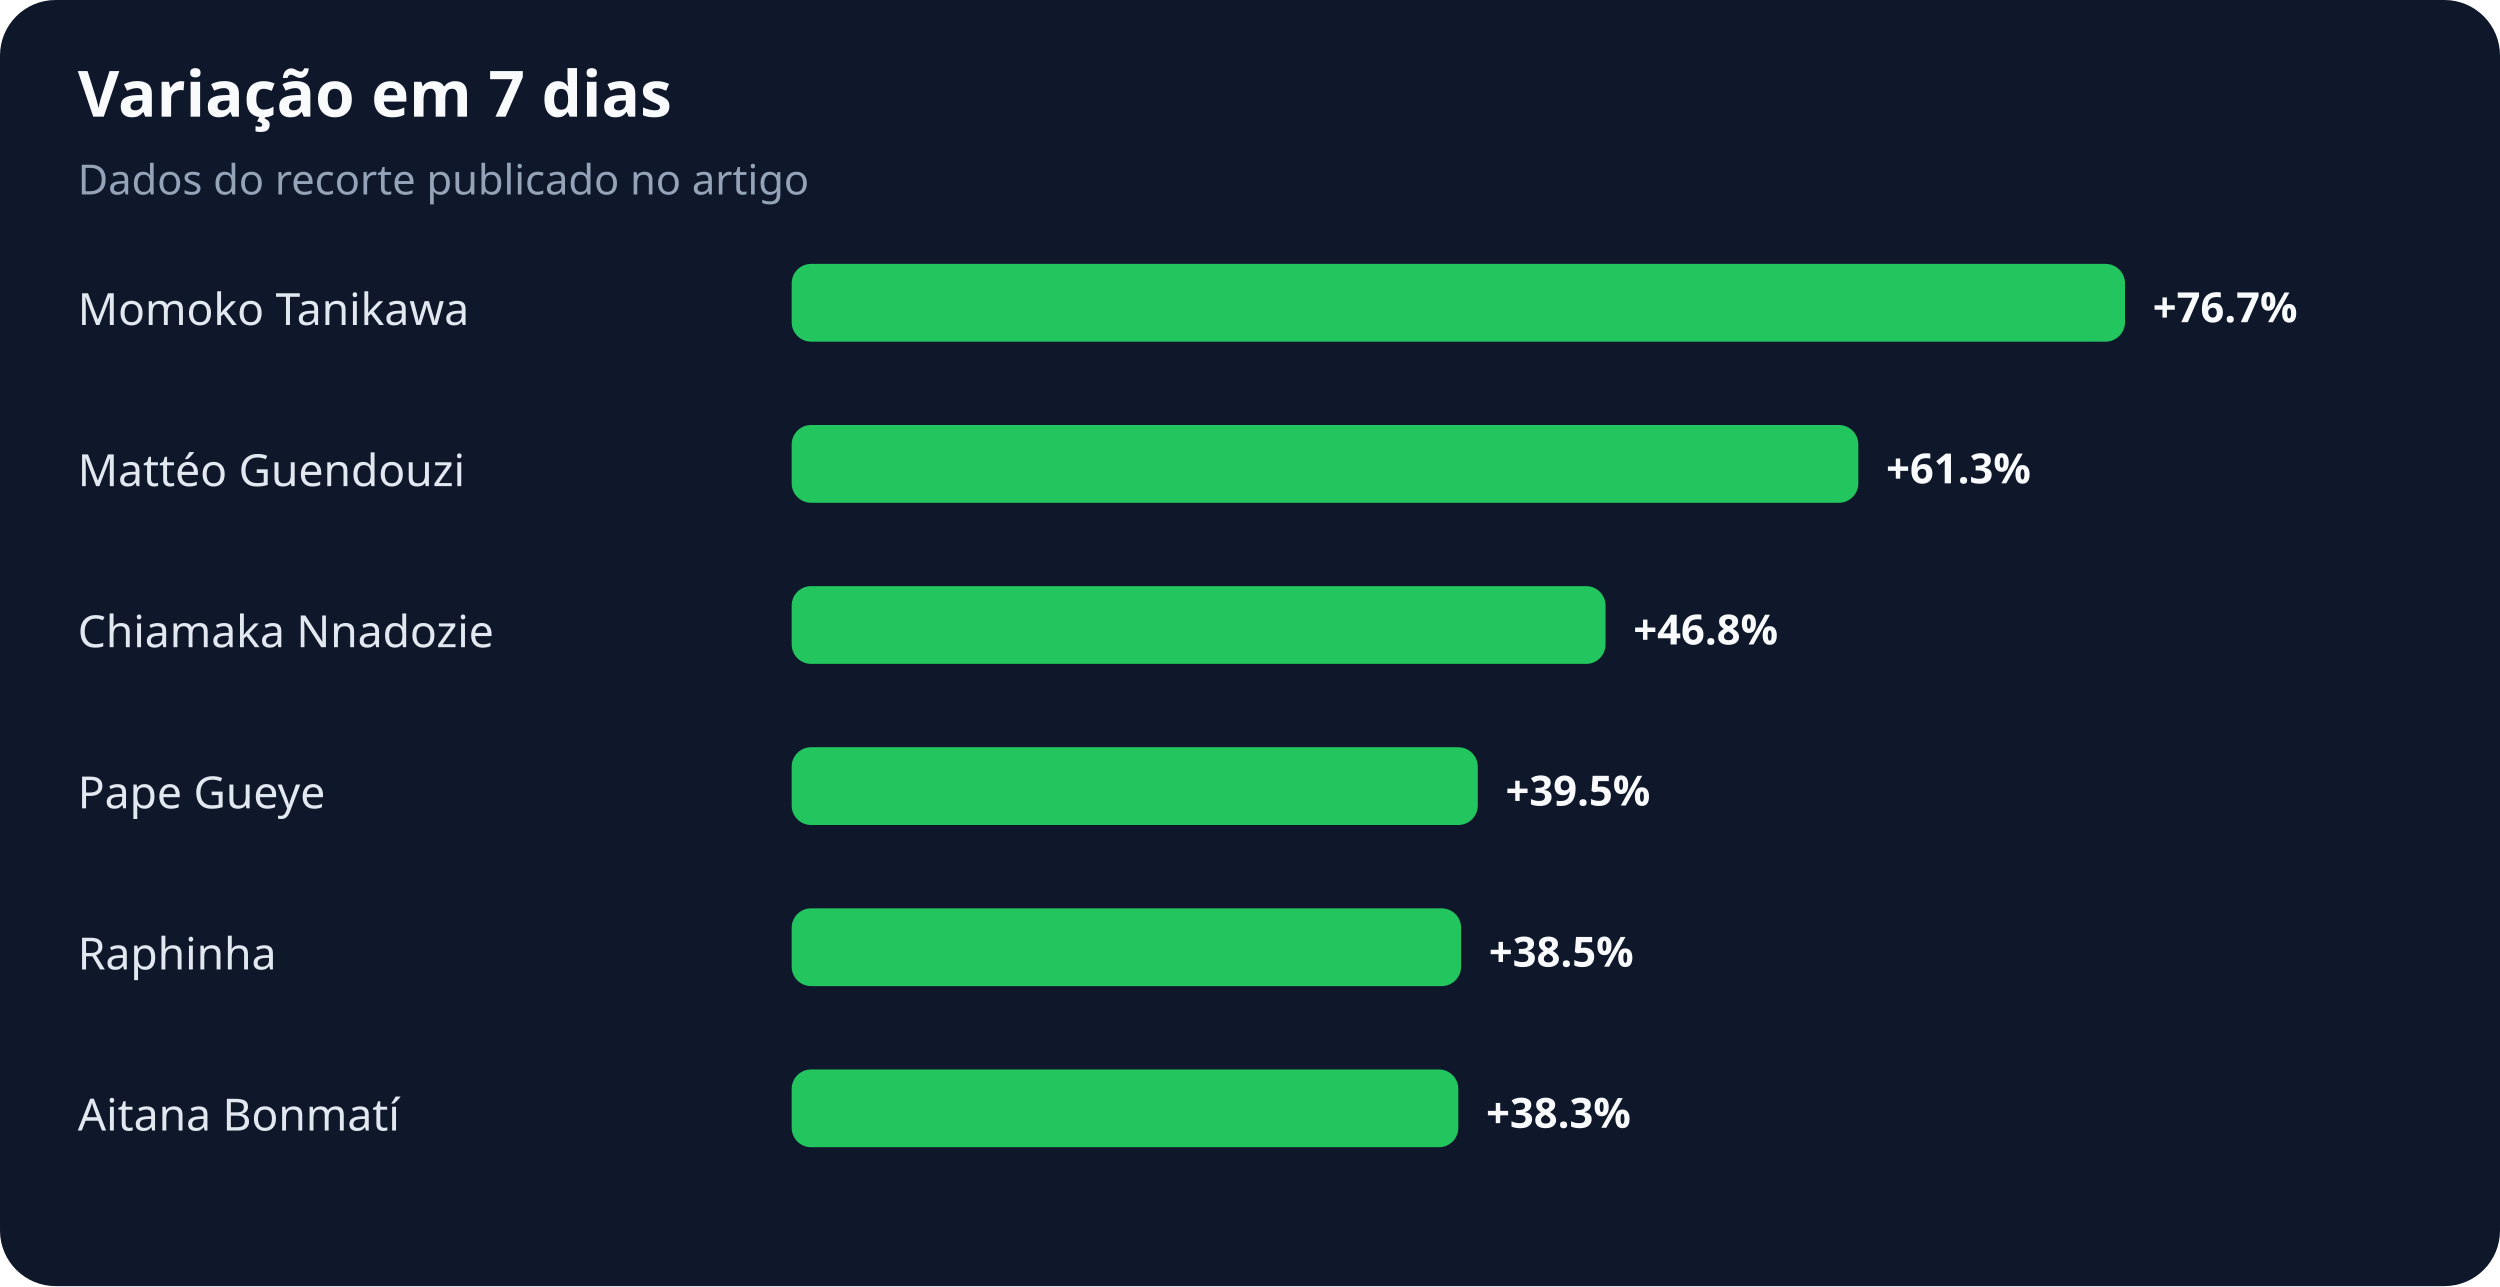
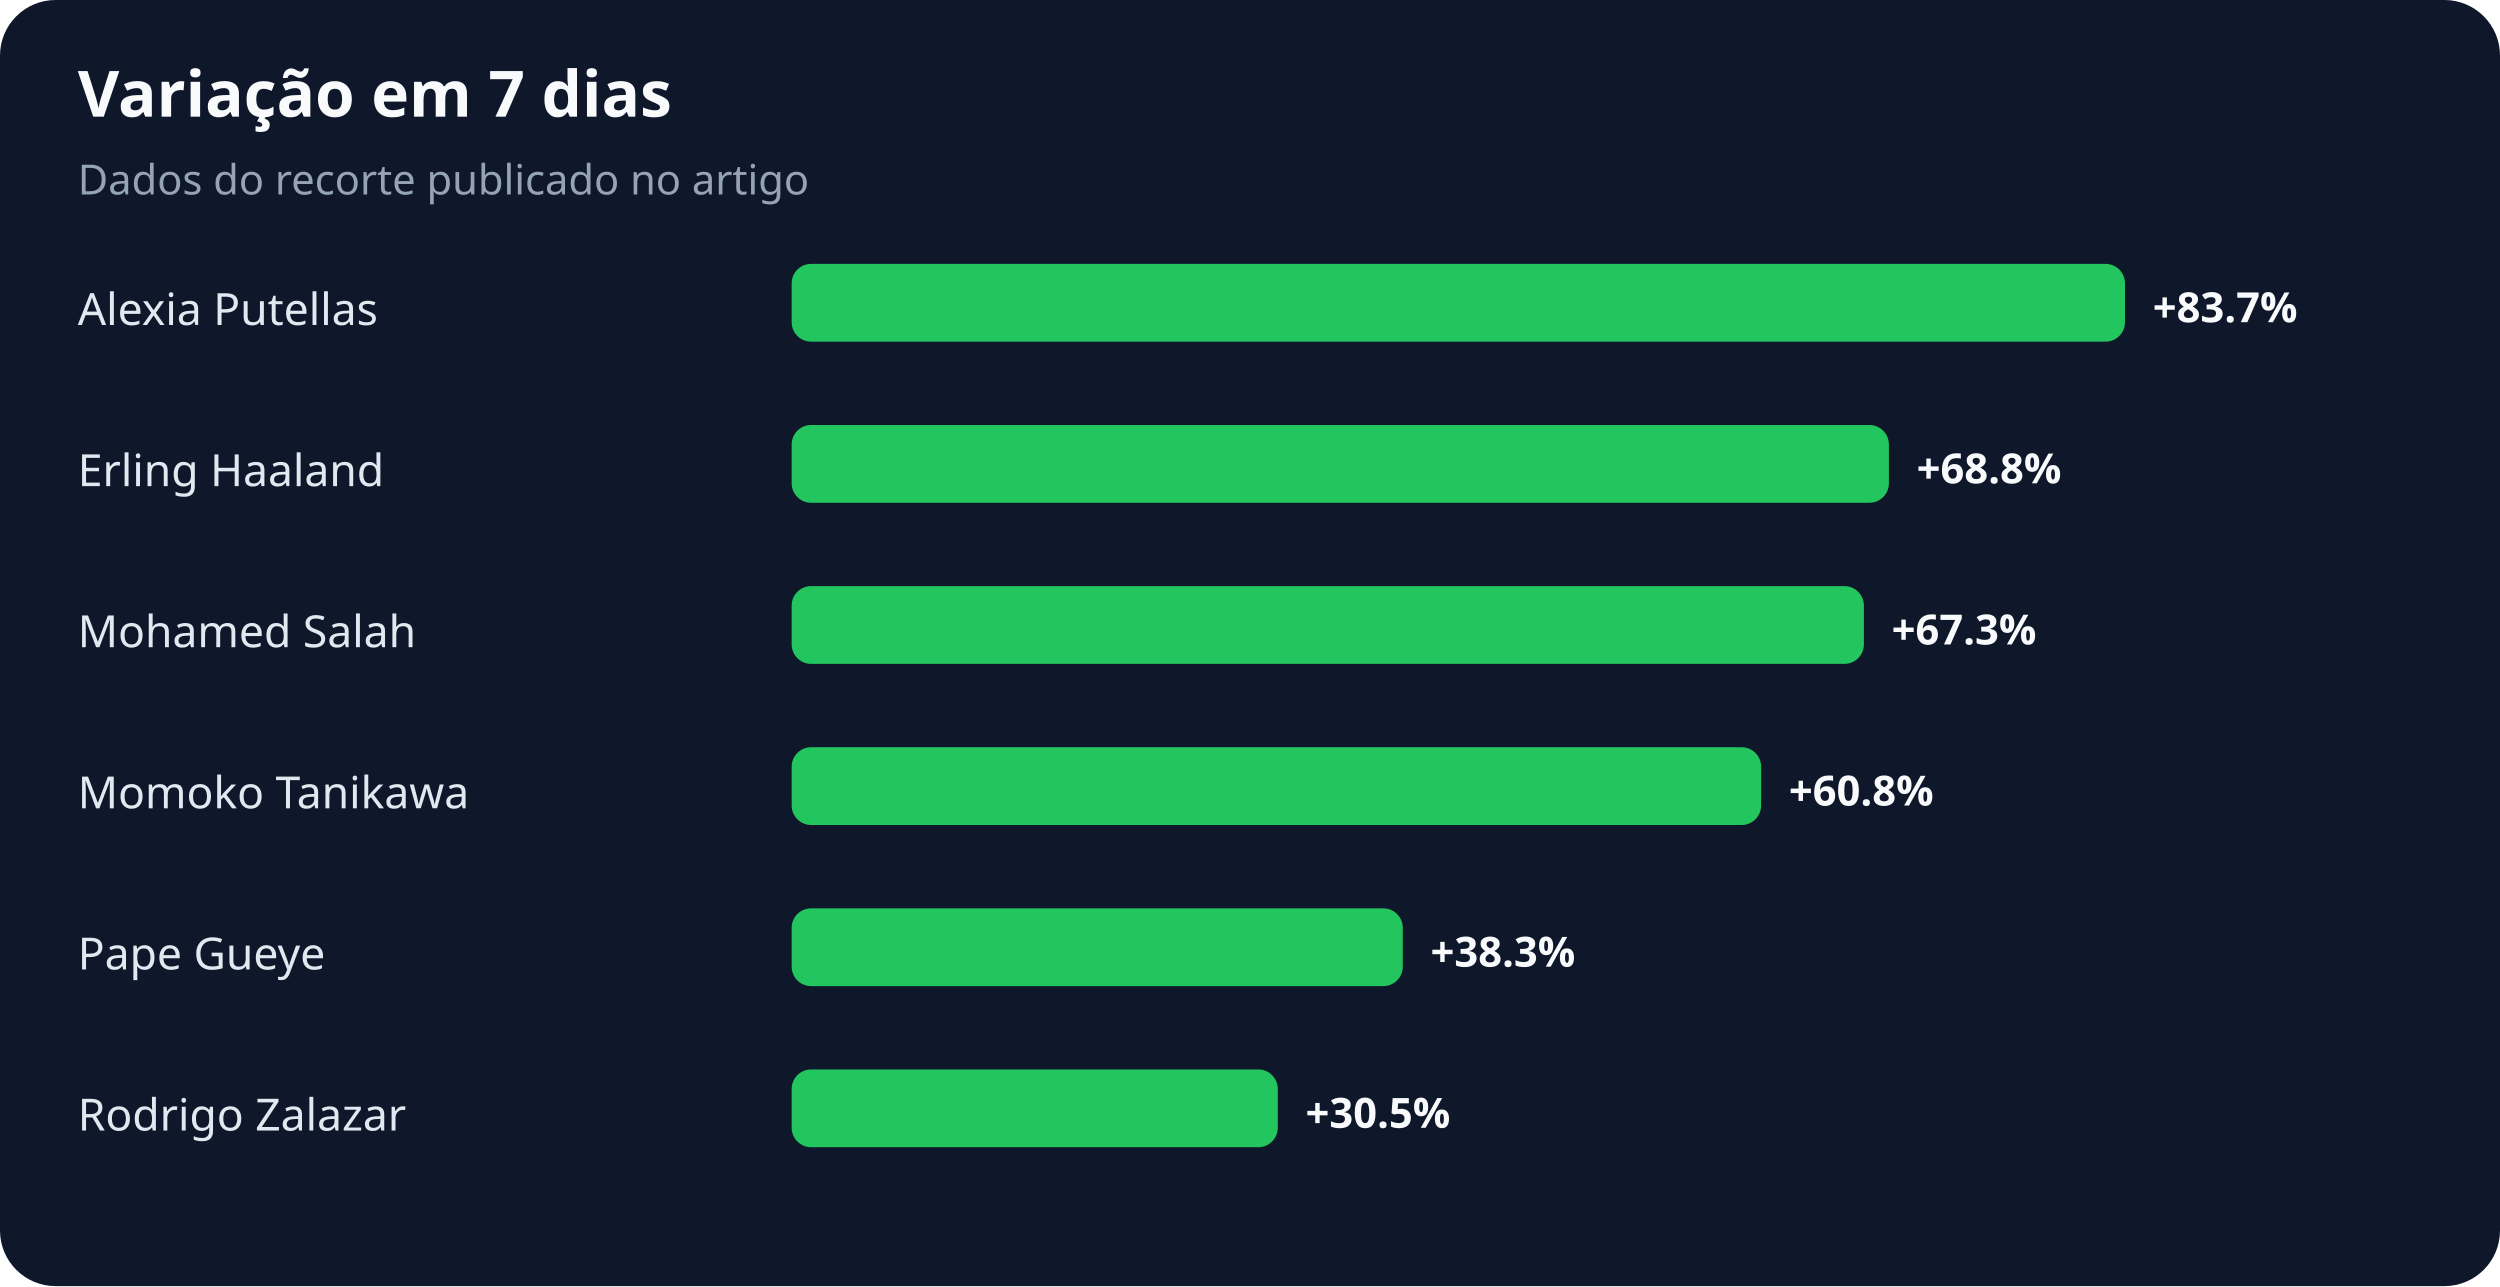
<svg xmlns="http://www.w3.org/2000/svg" width="900" height="463" viewBox="0 0 900 463" role="img" aria-labelledby="title desc">
  <rect width="100%" height="100%" rx="20" fill="#0f172a" />
  <text x="28" y="42" fill="#f8fafc" font-family="system-ui,sans-serif" font-size="23" font-weight="700">Variação em 7 dias</text>
  <text x="28" y="70" fill="#94a3b8" font-family="system-ui,sans-serif" font-size="15">Dados do recorte publicado no artigo</text>
-   <text x="28" y="117" fill="#e2e8f0" font-family="system-ui,sans-serif" font-size="16">Momoko Tanikawa</text>
+   <text x="28" y="117" fill="#e2e8f0" font-family="system-ui,sans-serif" font-size="16">Alexia Putellas</text>
  <rect x="285" y="95" width="480" height="28" rx="7" fill="#22c55e" />
-   <text x="775" y="116" fill="#f8fafc" font-family="system-ui,sans-serif" font-size="15" font-weight="700">+76.7%</text>
-   <text x="28" y="175" fill="#e2e8f0" font-family="system-ui,sans-serif" font-size="16">Mattéo Guendouzi</text>
-   <rect x="285" y="153" width="384" height="28" rx="7" fill="#22c55e" />
-   <text x="679" y="174" fill="#f8fafc" font-family="system-ui,sans-serif" font-size="15" font-weight="700">+61.3%</text>
-   <text x="28" y="233" fill="#e2e8f0" font-family="system-ui,sans-serif" font-size="16">Chiamaka Nnadozie</text>
-   <rect x="285" y="211" width="293" height="28" rx="7" fill="#22c55e" />
-   <text x="588" y="232" fill="#f8fafc" font-family="system-ui,sans-serif" font-size="15" font-weight="700">+46.8%</text>
-   <text x="28" y="291" fill="#e2e8f0" font-family="system-ui,sans-serif" font-size="16">Pape Gueye</text>
-   <rect x="285" y="269" width="247" height="28" rx="7" fill="#22c55e" />
-   <text x="542" y="290" fill="#f8fafc" font-family="system-ui,sans-serif" font-size="15" font-weight="700">+39.5%</text>
-   <text x="28" y="349" fill="#e2e8f0" font-family="system-ui,sans-serif" font-size="16">Raphinha</text>
-   <rect x="285" y="327" width="241" height="28" rx="7" fill="#22c55e" />
-   <text x="536" y="348" fill="#f8fafc" font-family="system-ui,sans-serif" font-size="15" font-weight="700">+38.5%</text>
-   <text x="28" y="407" fill="#e2e8f0" font-family="system-ui,sans-serif" font-size="16">Aitana Bonmatí</text>
-   <rect x="285" y="385" width="240" height="28" rx="7" fill="#22c55e" />
-   <text x="535" y="406" fill="#f8fafc" font-family="system-ui,sans-serif" font-size="15" font-weight="700">+38.3%</text>
+   <text x="775" y="116" fill="#f8fafc" font-family="system-ui,sans-serif" font-size="15" font-weight="700">+83.7%</text>
+   <text x="28" y="175" fill="#e2e8f0" font-family="system-ui,sans-serif" font-size="16">Erling Haaland</text>
+   <rect x="285" y="153" width="395" height="28" rx="7" fill="#22c55e" />
+   <text x="690" y="174" fill="#f8fafc" font-family="system-ui,sans-serif" font-size="15" font-weight="700">+68.8%</text>
+   <text x="28" y="233" fill="#e2e8f0" font-family="system-ui,sans-serif" font-size="16">Mohamed Salah</text>
+   <rect x="285" y="211" width="386" height="28" rx="7" fill="#22c55e" />
+   <text x="681" y="232" fill="#f8fafc" font-family="system-ui,sans-serif" font-size="15" font-weight="700">+67.3%</text>
+   <text x="28" y="291" fill="#e2e8f0" font-family="system-ui,sans-serif" font-size="16">Momoko Tanikawa</text>
+   <rect x="285" y="269" width="349" height="28" rx="7" fill="#22c55e" />
+   <text x="644" y="290" fill="#f8fafc" font-family="system-ui,sans-serif" font-size="15" font-weight="700">+60.8%</text>
+   <text x="28" y="349" fill="#e2e8f0" font-family="system-ui,sans-serif" font-size="16">Pape Gueye</text>
+   <rect x="285" y="327" width="220" height="28" rx="7" fill="#22c55e" />
+   <text x="515" y="348" fill="#f8fafc" font-family="system-ui,sans-serif" font-size="15" font-weight="700">+38.3%</text>
+   <text x="28" y="407" fill="#e2e8f0" font-family="system-ui,sans-serif" font-size="16">Rodrigo Zalazar</text>
+   <rect x="285" y="385" width="175" height="28" rx="7" fill="#22c55e" />
+   <text x="470" y="406" fill="#f8fafc" font-family="system-ui,sans-serif" font-size="15" font-weight="700">+30.5%</text>
</svg>
